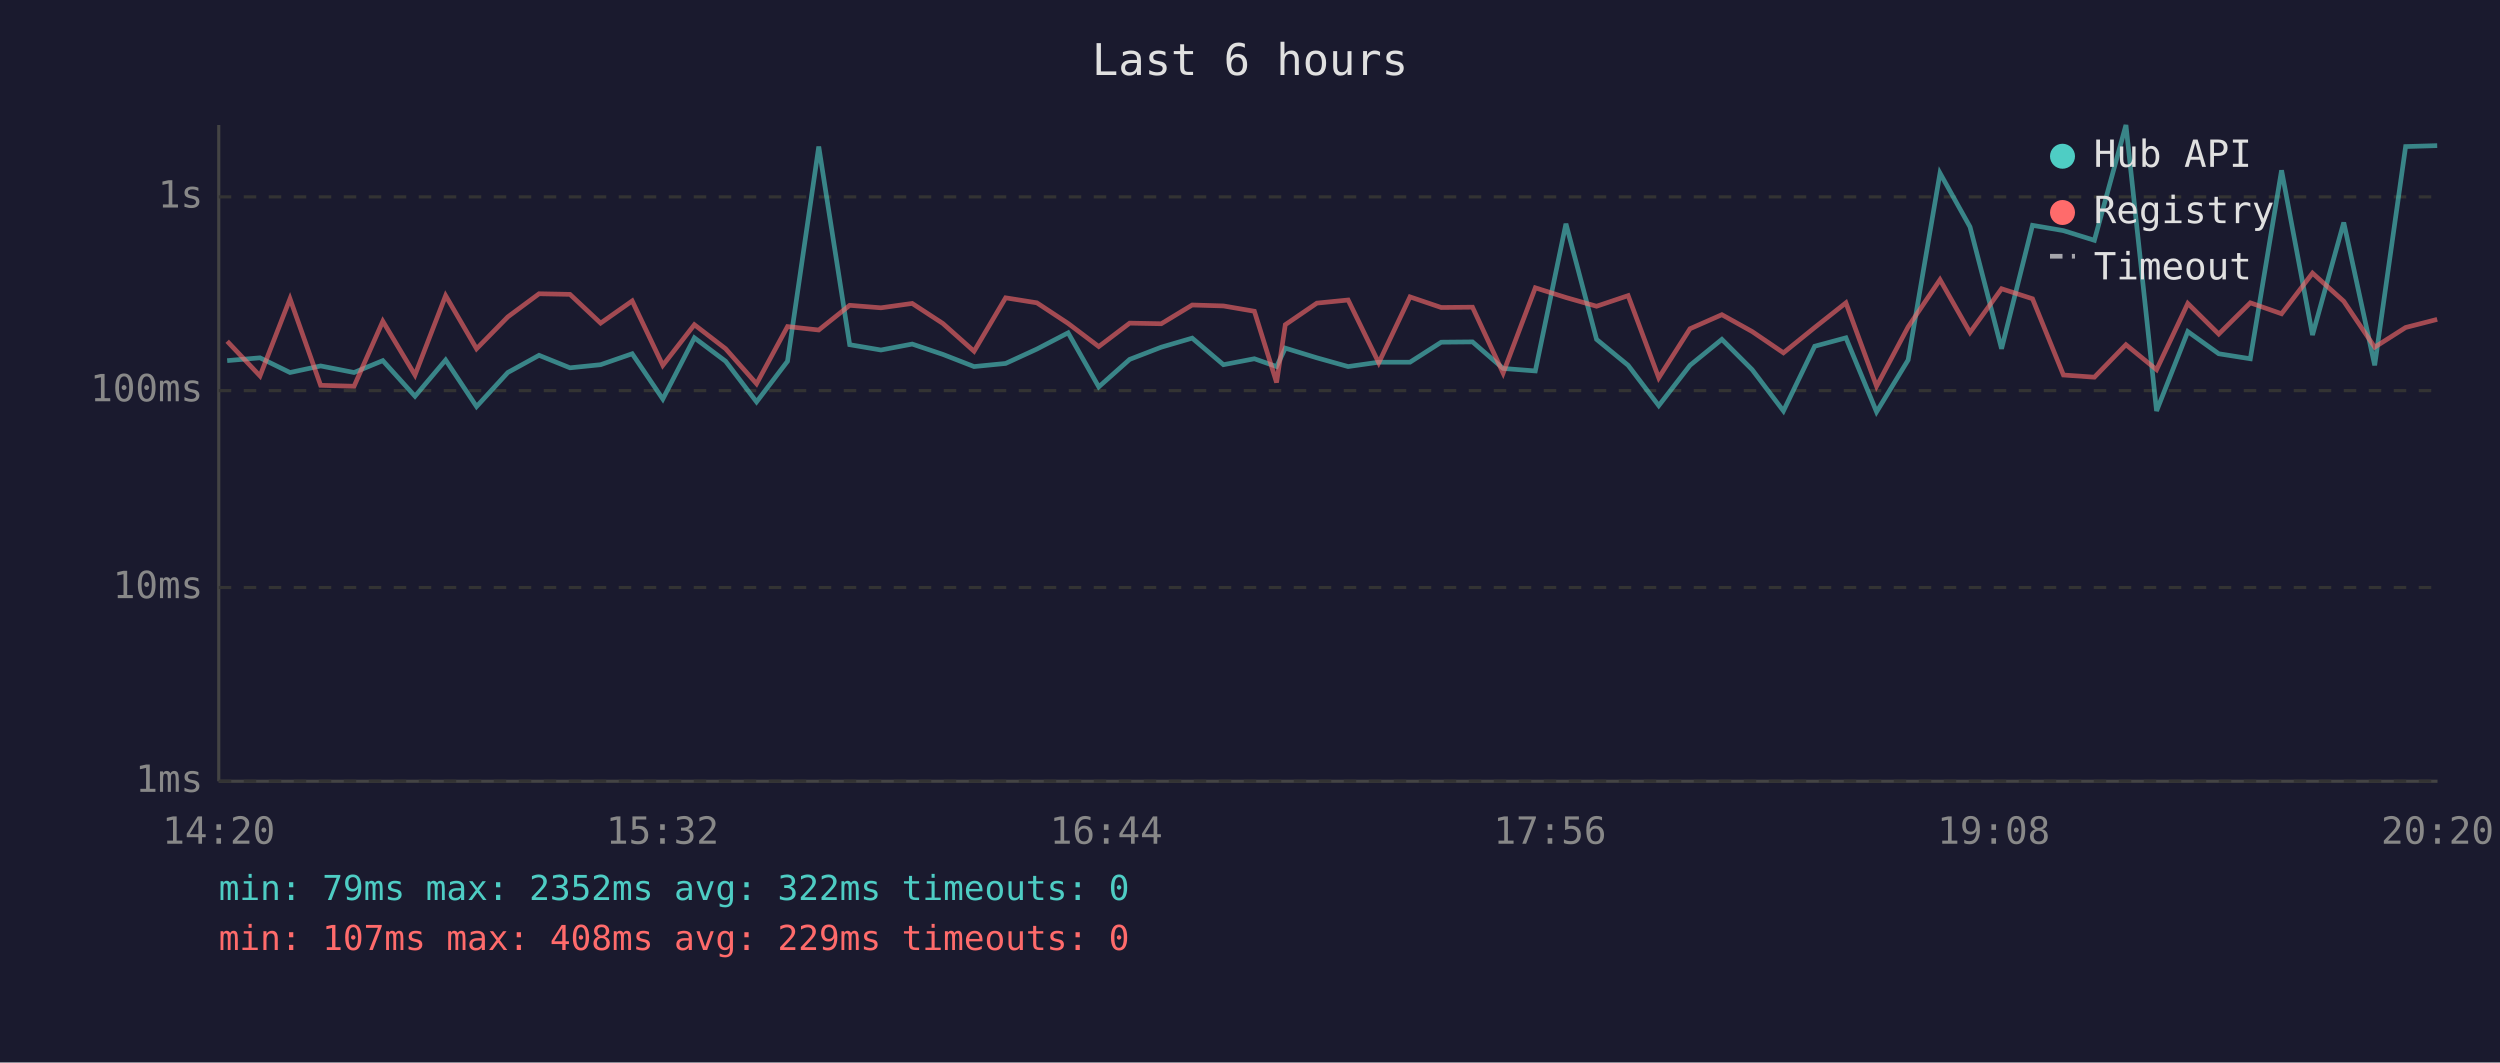
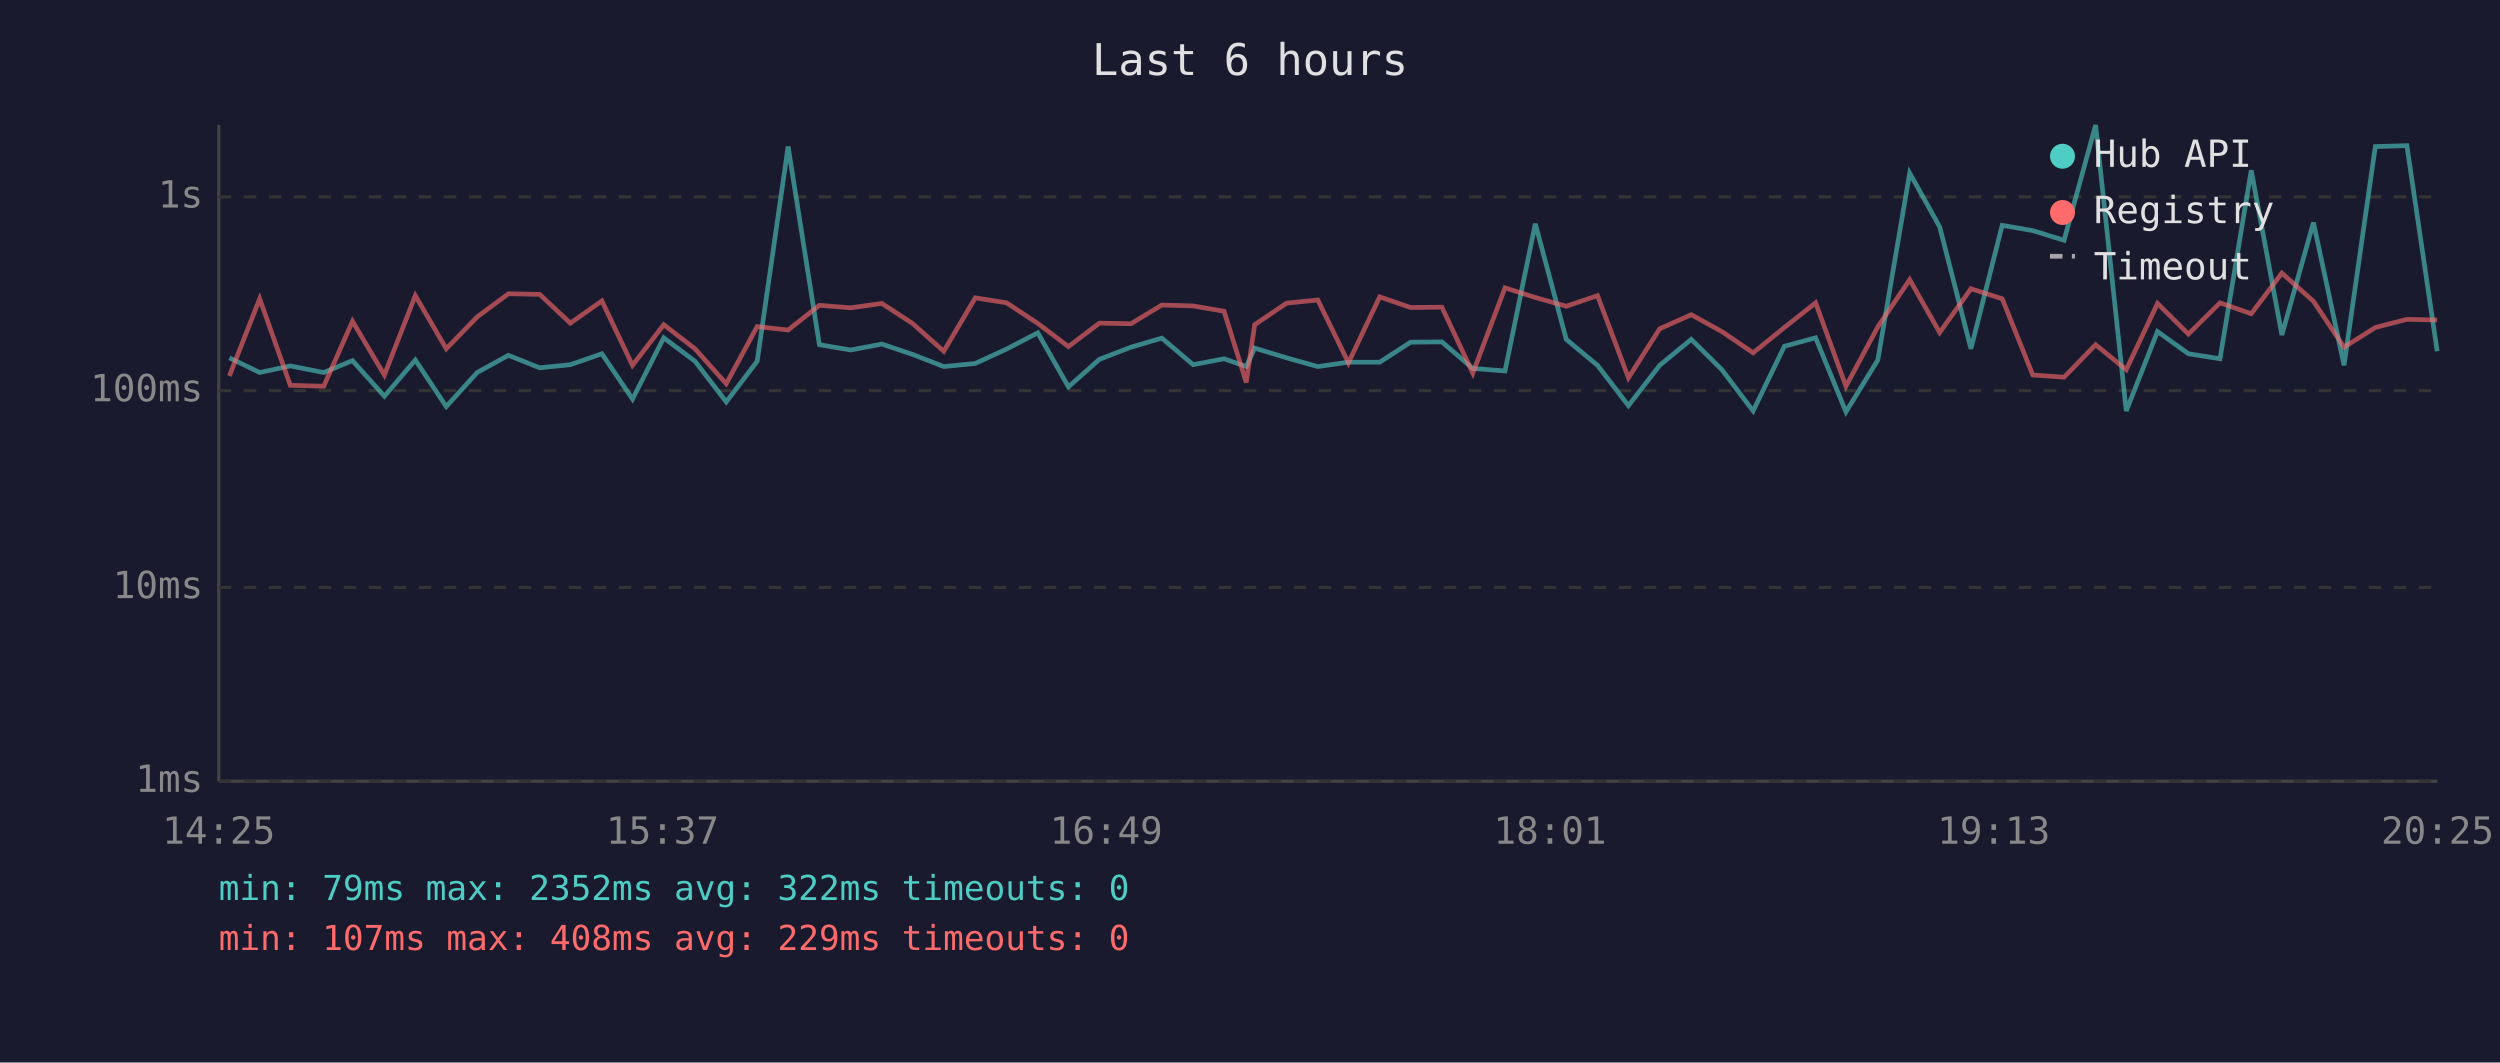
<svg xmlns="http://www.w3.org/2000/svg" viewBox="0 0 800 340" font-family="monospace" font-size="12">
  <rect width="800" height="340" fill="#1a1a2e" />
  <text x="400" y="24" fill="#e0e0e0" font-size="14" text-anchor="middle">Last 6 hours</text>
  <line x1="70" y1="40" x2="70" y2="250" stroke="#444" stroke-width="1" />
  <line x1="70" y1="250" x2="780" y2="250" stroke="#444" stroke-width="1" />
  <line x1="70" y1="250" x2="780" y2="250" stroke="#333" stroke-width="1" stroke-dasharray="4" />
  <text x="65" y="250" fill="#888" text-anchor="end" dominant-baseline="middle">1ms</text>
  <line x1="70" y1="188" x2="780" y2="188" stroke="#333" stroke-width="1" stroke-dasharray="4" />
  <text x="65" y="188" fill="#888" text-anchor="end" dominant-baseline="middle">10ms</text>
  <line x1="70" y1="125" x2="780" y2="125" stroke="#333" stroke-width="1" stroke-dasharray="4" />
  <text x="65" y="125" fill="#888" text-anchor="end" dominant-baseline="middle">100ms</text>
  <line x1="70" y1="63" x2="780" y2="63" stroke="#333" stroke-width="1" stroke-dasharray="4" />
  <text x="65" y="63" fill="#888" text-anchor="end" dominant-baseline="middle">1s</text>
-   <text x="70" y="270" fill="#888" text-anchor="middle">14:20</text>
-   <text x="212" y="270" fill="#888" text-anchor="middle">15:32</text>
-   <text x="354" y="270" fill="#888" text-anchor="middle">16:44</text>
-   <text x="496" y="270" fill="#888" text-anchor="middle">17:56</text>
-   <text x="638" y="270" fill="#888" text-anchor="middle">19:08</text>
-   <text x="780" y="270" fill="#888" text-anchor="middle">20:20</text>
-   <polyline points="72.7,115.4 83.2,114.5 92.8,119.2 102.6,117.1 113.3,119.2 122.5,115.4 132.8,126.8 142.6,115.2 152.5,130.1 162.5,119.2 172.5,113.7 182.4,117.7 192.2,116.7 202.3,113.2 212.1,127.7 222.2,108.1 232.2,115.6 242.1,128.6 252.0,115.6 262.0,46.9 271.9,110.3 281.9,112.0 291.9,110.1 301.7,113.4 311.7,117.3 321.8,116.3 331.8,111.7 341.8,106.5 351.6,123.8 361.5,115.0 371.6,111.1 381.5,108.2 391.5,116.7 401.4,114.8 408.5,117.3 411.3,111.4 421.4,114.5 431.4,117.3 441.2,115.9 451.2,115.9 461.2,109.5 471.2,109.4 481.0,117.9 491.3,118.7 501.1,71.6 510.9,108.6 521.0,116.9 530.8,129.8 540.8,116.9 551.0,108.6 560.7,118.3 570.7,131.5 580.7,110.8 590.7,108.1 600.5,131.8 610.6,115.2 620.8,55.4 630.4,72.6 640.5,111.6 650.4,72.1 660.3,73.8 670.2,76.9 680.3,40.0 690.1,131.5 700.1,106.1 710.0,113.2 720.1,114.8 730.1,54.5 740.0,107.2 750.0,71.2 759.9,116.9 769.8,46.9 779.9,46.6" fill="none" stroke="#4ecdc4" stroke-width="1.5" opacity="0.6" />
-   <polyline points="72.7,109.2 83.2,120.3 92.8,95.6 102.6,123.3 113.3,123.6 122.5,102.8 132.8,120.0 142.6,94.6 152.5,111.6 162.5,101.4 172.5,94.0 182.4,94.2 192.2,103.4 202.3,96.3 212.1,116.9 222.2,103.9 232.2,111.6 242.1,122.8 252.0,104.5 262.0,105.6 271.9,97.7 281.9,98.5 291.9,97.1 301.7,103.5 311.7,112.4 321.8,95.3 331.8,96.9 341.8,103.5 351.6,110.9 361.5,103.4 371.6,103.6 381.5,97.6 391.5,97.9 401.4,99.6 408.5,122.4 411.3,103.9 421.4,97.0 431.4,96.0 441.2,116.1 451.2,95.0 461.2,98.4 471.2,98.3 481.0,119.4 491.3,92.1 501.1,95.2 510.9,98.0 521.0,94.6 530.8,120.9 540.8,105.2 551.0,100.7 560.7,106.1 570.7,112.9 580.7,104.8 590.7,96.9 600.5,123.6 610.6,104.6 620.8,89.5 630.4,106.4 640.5,92.4 650.4,95.6 660.3,120.0 670.2,120.7 680.3,110.3 690.1,118.3 700.1,97.1 710.0,106.9 720.1,96.9 730.1,100.4 740.0,87.4 750.0,96.4 759.9,111.1 769.8,104.8 779.9,102.2" fill="none" stroke="#ff6b6b" stroke-width="1.5" opacity="0.6" />
+   <text x="70" y="270" fill="#888" text-anchor="middle">14:25</text>
+   <text x="212" y="270" fill="#888" text-anchor="middle">15:37</text>
+   <text x="354" y="270" fill="#888" text-anchor="middle">16:49</text>
+   <text x="496" y="270" fill="#888" text-anchor="middle">18:01</text>
+   <text x="638" y="270" fill="#888" text-anchor="middle">19:13</text>
+   <text x="780" y="270" fill="#888" text-anchor="middle">20:25</text>
+   <polyline points="73.4,114.5 83.1,119.2 92.9,117.1 103.6,119.2 112.8,115.4 123.0,126.8 132.9,115.2 142.8,130.1 152.7,119.2 162.7,113.7 172.7,117.7 182.5,116.7 192.6,113.2 202.4,127.7 212.4,108.1 222.4,115.6 232.4,128.6 242.3,115.6 252.2,46.9 262.2,110.3 272.2,112.0 282.2,110.1 292.0,113.4 302.0,117.3 312.1,116.3 322.1,111.7 332.1,106.5 341.9,123.8 351.8,115.0 361.9,111.1 371.8,108.2 381.8,116.7 391.7,114.8 398.8,117.3 401.5,111.4 411.7,114.5 421.7,117.3 431.5,115.9 441.5,115.9 451.4,109.5 461.4,109.4 471.3,117.9 481.6,118.7 491.3,71.6 501.2,108.6 511.2,116.9 521.1,129.8 531.1,116.9 541.2,108.6 551.0,118.3 561.0,131.5 571.0,110.8 581.0,108.1 590.7,131.8 600.9,115.2 611.1,55.4 620.7,72.6 630.7,111.6 640.7,72.1 650.5,73.8 660.5,76.9 670.6,40.0 680.4,131.5 690.4,106.1 700.3,113.2 710.4,114.8 720.4,54.5 730.2,107.2 740.3,71.2 750.1,116.9 760.1,46.9 770.2,46.6 779.9,112.4" fill="none" stroke="#4ecdc4" stroke-width="1.5" opacity="0.6" />
+   <polyline points="73.4,120.3 83.1,95.6 92.9,123.3 103.6,123.6 112.8,102.8 123.0,120.0 132.9,94.6 142.8,111.6 152.7,101.4 162.7,94.0 172.7,94.2 182.5,103.4 192.6,96.3 202.4,116.9 212.4,103.9 222.4,111.6 232.4,122.8 242.3,104.5 252.2,105.6 262.2,97.7 272.2,98.5 282.2,97.1 292.0,103.5 302.0,112.4 312.1,95.3 322.1,96.9 332.1,103.5 341.9,110.9 351.8,103.4 361.9,103.6 371.8,97.6 381.8,97.9 391.7,99.6 398.8,122.4 401.5,103.9 411.7,97.0 421.7,96.0 431.5,116.1 441.5,95.0 451.4,98.4 461.4,98.3 471.3,119.4 481.6,92.1 491.3,95.2 501.2,98.0 511.2,94.6 521.1,120.9 531.1,105.2 541.2,100.7 551.0,106.1 561.0,112.9 571.0,104.8 581.0,96.9 590.7,123.6 600.9,104.6 611.1,89.5 620.7,106.4 630.7,92.4 640.7,95.6 650.5,120.0 660.5,120.7 670.6,110.3 680.4,118.3 690.4,97.1 700.3,106.9 710.4,96.9 720.4,100.4 730.2,87.4 740.3,96.4 750.1,111.1 760.1,104.8 770.2,102.2 779.9,102.4" fill="none" stroke="#ff6b6b" stroke-width="1.5" opacity="0.6" />
  <circle cx="660" cy="50" r="4" fill="#4ecdc4" />
  <text x="670" y="50" fill="#e0e0e0" dominant-baseline="middle">Hub API</text>
  <circle cx="660" cy="68" r="4" fill="#ff6b6b" />
  <text x="670" y="68" fill="#e0e0e0" dominant-baseline="middle">Registry</text>
  <line x1="656" y1="82" x2="664" y2="82" stroke="#e0e0e0" stroke-width="1.5" stroke-dasharray="4,3" opacity="0.7" />
  <text x="670" y="86" fill="#e0e0e0" dominant-baseline="middle">Timeout</text>
  <text x="70" y="288" fill="#4ecdc4" font-size="11">min: 79ms  max: 2352ms  avg: 322ms  timeouts: 0</text>
  <text x="70" y="304" fill="#ff6b6b" font-size="11">min: 107ms  max: 408ms  avg: 229ms  timeouts: 0</text>
</svg>
